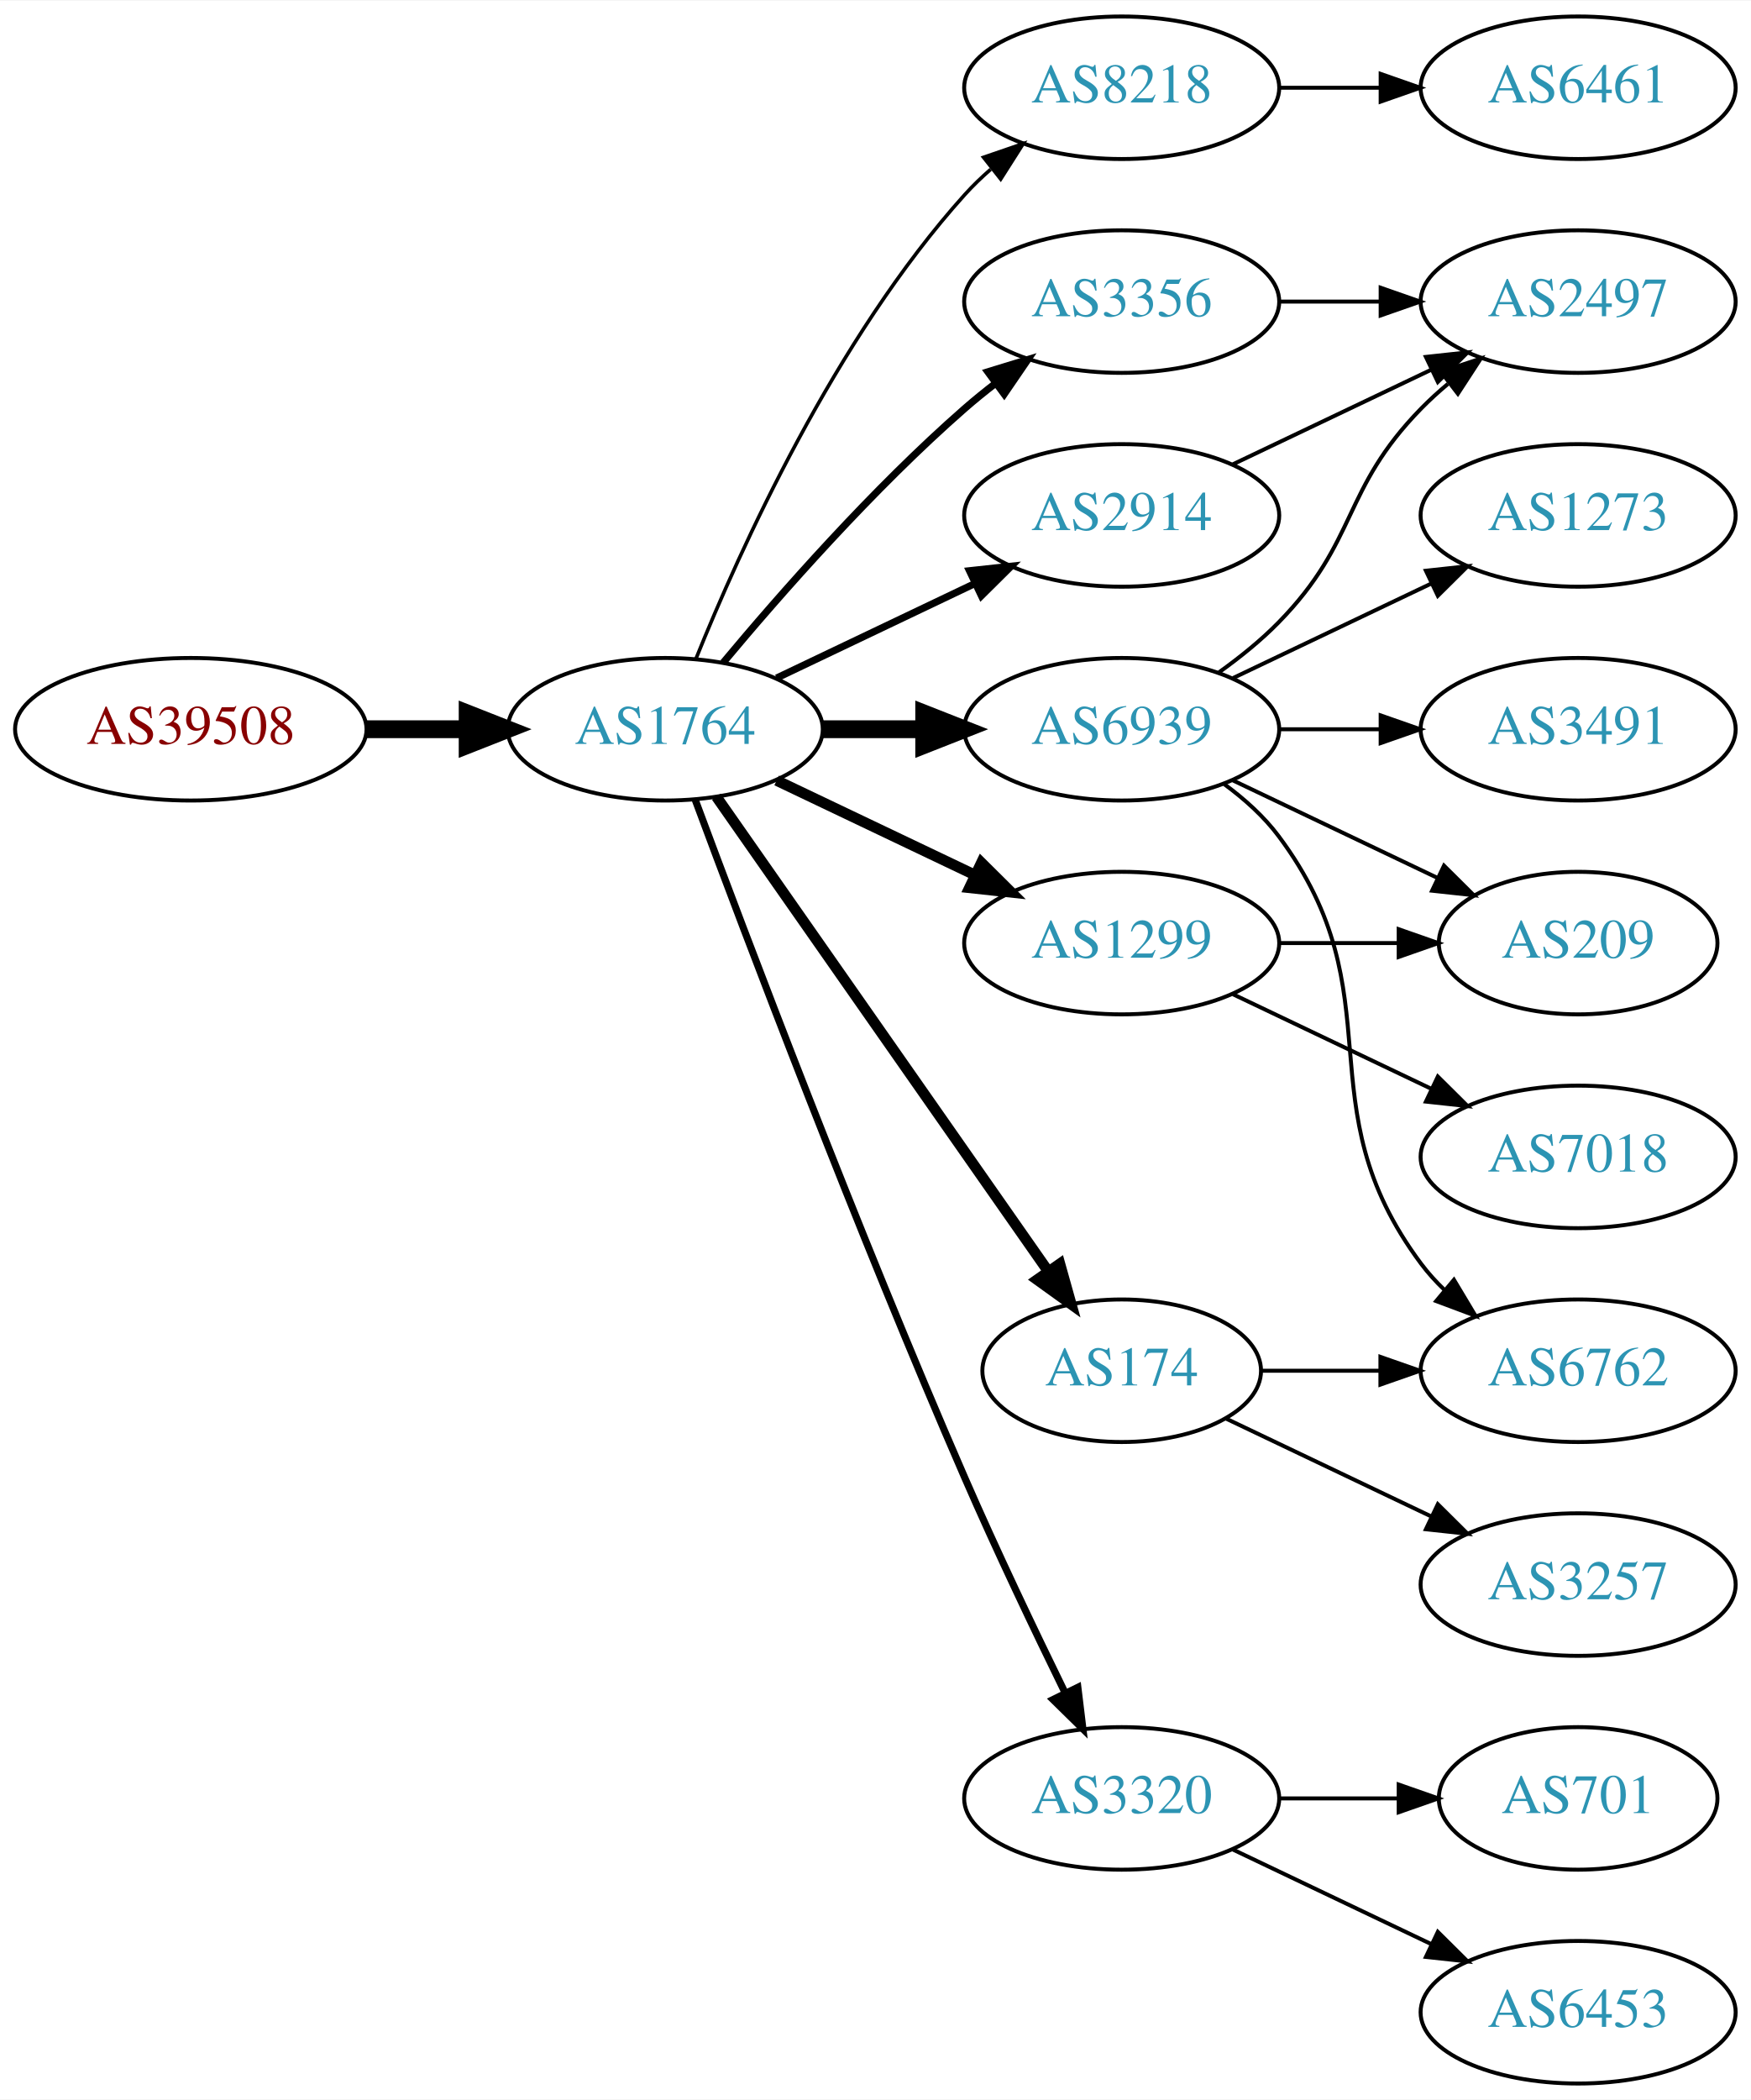
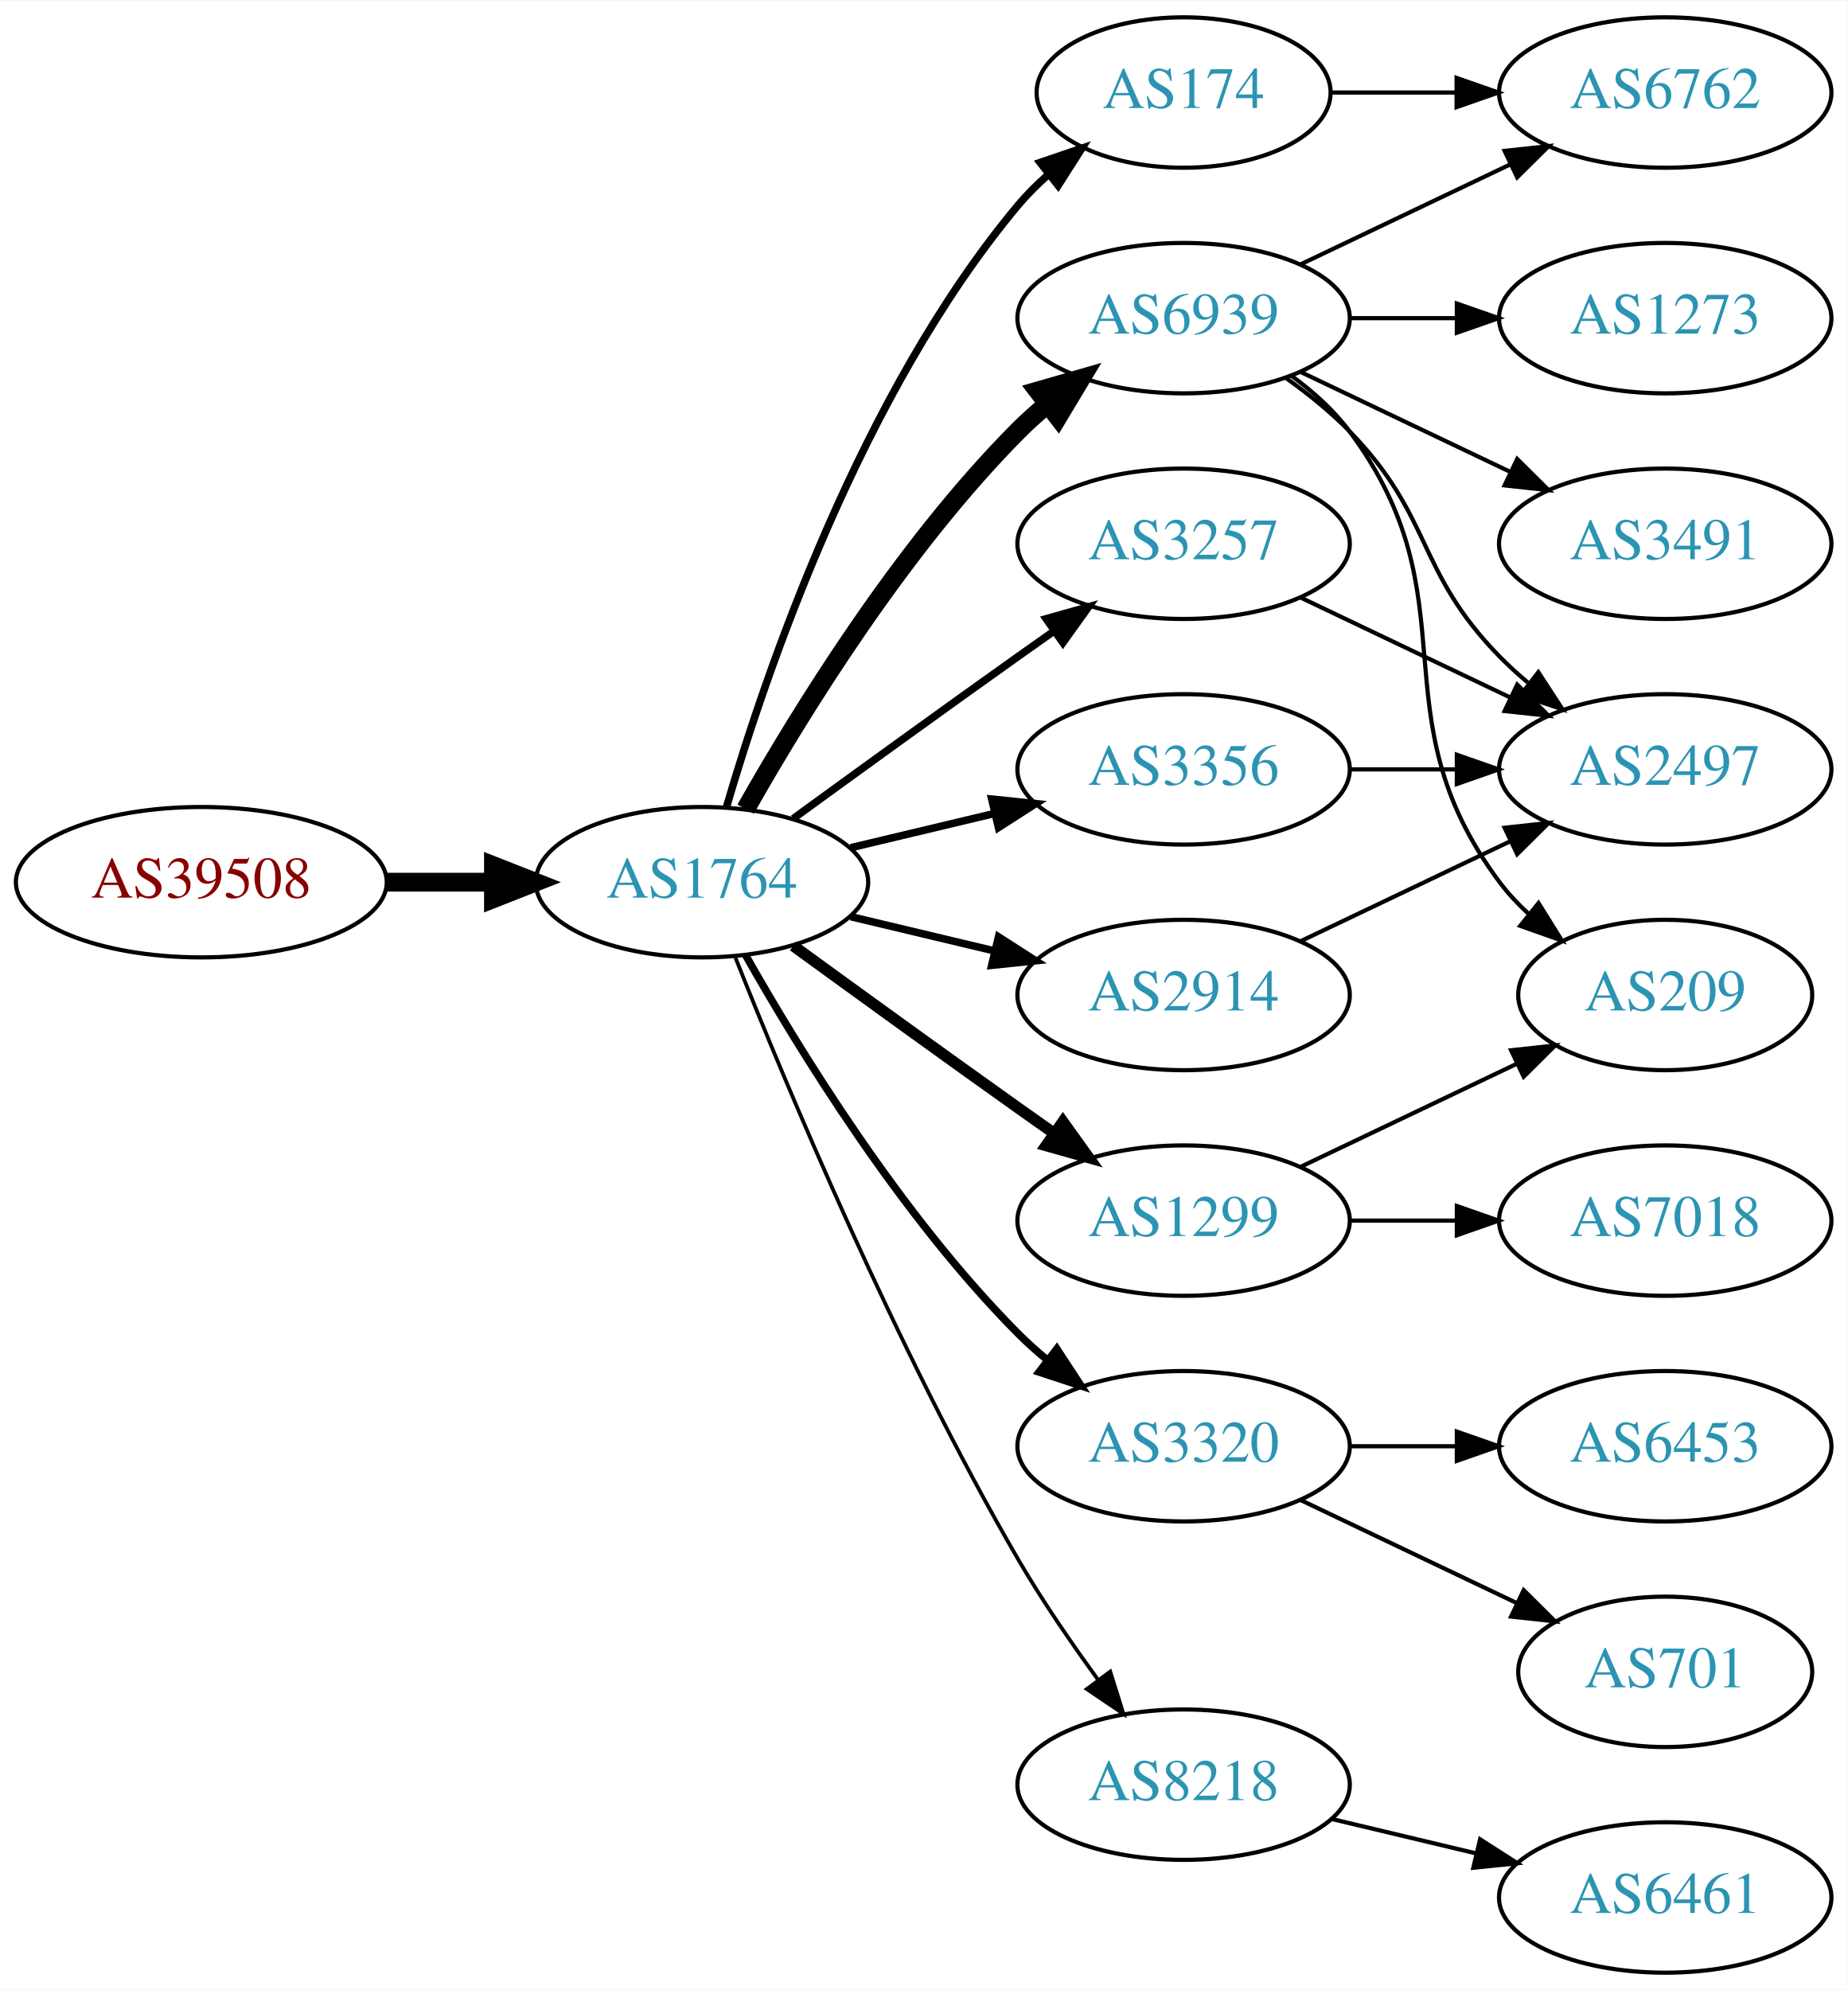
- <svg xmlns="http://www.w3.org/2000/svg" xmlns:xlink="http://www.w3.org/1999/xlink" width="442pt" height="530pt" viewBox="0.00 0.00 442.27 530.00">
-   <g id="graph0" class="graph" transform="scale(1 1) rotate(0) translate(4 526)">
-     <polygon fill="white" stroke="none" points="-4,4 -4,-526 438.271,-526 438.271,4 -4,4" />
+ <svg xmlns="http://www.w3.org/2000/svg" xmlns:xlink="http://www.w3.org/1999/xlink" width="442pt" height="476pt" viewBox="0.00 0.00 442.27 476.00">
+   <g id="graph0" class="graph" transform="scale(1 1) rotate(0) translate(4 472)">
+     <polygon fill="white" stroke="none" points="-4,4 -4,-472 438.271,-472 438.271,4 -4,4" />
    <g id="node1" class="node">
      <g id="a_node1">
        <a xlink:href="/asn/39508" xlink:title="AS39508 ~ AXIANS ICT Austria GmbH [AT]">
-           <ellipse fill="#ffffff" stroke="black" cx="44.196" cy="-342" rx="44.393" ry="18" />
-           <text text-anchor="middle" x="44.196" y="-338.3" font-family="Times,serif" font-size="14.00" fill="#880000">AS39508</text>
+           <ellipse fill="#ffffff" stroke="black" cx="44.196" cy="-261" rx="44.393" ry="18" />
+           <text text-anchor="middle" x="44.196" y="-257.3" font-family="Times,serif" font-size="14.00" fill="#880000">AS39508</text>
        </a>
      </g>
    </g>
    <g id="node2" class="node">
      <g id="a_node2">
        <a xlink:href="/asn/1764" xlink:title="AS1764 ~ NEXTLAYER-AS [AT]">
-           <ellipse fill="#ffffff" stroke="black" cx="164.039" cy="-342" rx="39.794" ry="18" />
-           <text text-anchor="middle" x="164.039" y="-338.3" font-family="Times,serif" font-size="14.00" fill="#2c94b3">AS1764</text>
+           <ellipse fill="#ffffff" stroke="black" cx="164.039" cy="-261" rx="39.794" ry="18" />
+           <text text-anchor="middle" x="164.039" y="-257.3" font-family="Times,serif" font-size="14.00" fill="#2c94b3">AS1764</text>
        </a>
      </g>
    </g>
    <g id="edge1" class="edge">
-       <path fill="none" stroke="black" stroke-width="4.5" d="M88.407,-342C96.72,-342 105.482,-342 113.965,-342" />
-       <polygon fill="black" stroke="black" stroke-width="4.5" points="114.123,-345.938 124.123,-342 114.123,-338.063 114.123,-345.938" />
+       <path fill="none" stroke="black" stroke-width="4.5" d="M88.407,-261C96.72,-261 105.482,-261 113.965,-261" />
+       <polygon fill="black" stroke="black" stroke-width="4.5" points="114.123,-264.938 124.123,-261 114.123,-257.063 114.123,-264.938" />
    </g>
    <g id="node3" class="node">
      <g id="a_node3">
-         <a xlink:href="/asn/8218" xlink:title="AS8218 ~ legacy Neotelecoms [FR]">
-           <ellipse fill="#ffffff" stroke="black" cx="279.332" cy="-504" rx="39.794" ry="18" />
-           <text text-anchor="middle" x="279.332" y="-500.3" font-family="Times,serif" font-size="14.00" fill="#2c94b3">AS8218</text>
+         <a xlink:href="/asn/174" xlink:title="AS174 ~ Cogent Communications [US]">
+           <ellipse fill="#ffffff" stroke="black" cx="279.332" cy="-450" rx="35.194" ry="18" />
+           <text text-anchor="middle" x="279.332" y="-446.3" font-family="Times,serif" font-size="14.00" fill="#2c94b3">AS174</text>
        </a>
      </g>
    </g>
    <g id="edge2" class="edge">
-       <path fill="none" stroke="black" stroke-width="0.9" d="M171.786,-359.787C182.837,-387.243 206.891,-440.578 239.685,-477 241.688,-479.224 243.906,-481.363 246.239,-483.397" />
-       <polygon fill="black" stroke="black" stroke-width="0.9" points="244.437,-486.433 254.458,-489.873 248.769,-480.935 244.437,-486.433" />
+       <path fill="none" stroke="black" stroke-width="1.8" d="M169.913,-279.002C179.227,-310.844 202.043,-377.981 239.685,-423 241.838,-425.574 244.292,-428.017 246.896,-430.303" />
+       <polygon fill="black" stroke="black" stroke-width="1.8" points="244.98,-433.249 255.007,-436.672 249.303,-427.743 244.98,-433.249" />
    </g>
    <g id="node4" class="node">
      <g id="a_node4">
-         <a xlink:href="/asn/6939" xlink:title="AS6939 ~ Hurricane Electric LLC [US]">
+         <a xlink:href="/asn/3257" xlink:title="AS3257 ~ GTT [DE]">
          <ellipse fill="#ffffff" stroke="black" cx="279.332" cy="-342" rx="39.794" ry="18" />
-           <text text-anchor="middle" x="279.332" y="-338.3" font-family="Times,serif" font-size="14.00" fill="#2c94b3">AS6939</text>
+           <text text-anchor="middle" x="279.332" y="-338.3" font-family="Times,serif" font-size="14.00" fill="#2c94b3">AS3257</text>
        </a>
      </g>
    </g>
    <g id="edge3" class="edge">
-       <path fill="none" stroke="black" stroke-width="4.5" d="M203.711,-342C211.914,-342 220.678,-342 229.21,-342" />
-       <polygon fill="black" stroke="black" stroke-width="4.5" points="229.449,-345.938 239.449,-342 229.449,-338.063 229.449,-345.938" />
+       <path fill="none" stroke="black" stroke-width="1.8" d="M185.887,-276.222C200.821,-287.091 221.435,-302.025 239.685,-315 242.506,-317.005 245.449,-319.085 248.397,-321.159" />
+       <polygon fill="black" stroke="black" stroke-width="1.8" points="246.424,-324.05 256.621,-326.926 250.443,-318.319 246.424,-324.05" />
    </g>
    <g id="node5" class="node">
      <g id="a_node5">
-         <a xlink:href="/asn/1299" xlink:title="AS1299 ~ Telia Carrier [EU]">
-           <ellipse fill="#ffffff" stroke="black" cx="279.332" cy="-288" rx="39.794" ry="18" />
-           <text text-anchor="middle" x="279.332" y="-284.3" font-family="Times,serif" font-size="14.00" fill="#2c94b3">AS1299</text>
+         <a xlink:href="/asn/6939" xlink:title="AS6939 ~ Hurricane Electric LLC [US]">
+           <ellipse fill="#ffffff" stroke="black" cx="279.332" cy="-396" rx="39.794" ry="18" />
+           <text text-anchor="middle" x="279.332" y="-392.3" font-family="Times,serif" font-size="14.00" fill="#2c94b3">AS6939</text>
        </a>
      </g>
    </g>
    <g id="edge4" class="edge">
-       <path fill="none" stroke="black" stroke-width="2.7" d="M192.175,-329.066C207.169,-321.919 225.99,-312.948 242.213,-305.215" />
-       <polygon fill="black" stroke="black" stroke-width="2.7" points="243.895,-308.291 251.417,-300.829 240.884,-301.972 243.895,-308.291" />
+       <path fill="none" stroke="black" stroke-width="4.5" d="M174.498,-278.49C187.28,-301.096 211.712,-340.886 239.685,-369 241.796,-371.121 244.092,-373.188 246.477,-375.171" />
+       <polygon fill="black" stroke="black" stroke-width="4.5" points="244.463,-378.589 254.793,-381.556 249.259,-372.343 244.463,-378.589" />
    </g>
    <g id="node6" class="node">
      <g id="a_node6">
-         <a xlink:href="/asn/174" xlink:title="AS174 ~ Cogent Communications [US]">
-           <ellipse fill="#ffffff" stroke="black" cx="279.332" cy="-180" rx="35.194" ry="18" />
-           <text text-anchor="middle" x="279.332" y="-176.3" font-family="Times,serif" font-size="14.00" fill="#2c94b3">AS174</text>
+         <a xlink:href="/asn/3356" xlink:title="AS3356 ~ Level 3 Parent, LLC [US]">
+           <ellipse fill="#ffffff" stroke="black" cx="279.332" cy="-288" rx="39.794" ry="18" />
+           <text text-anchor="middle" x="279.332" y="-284.3" font-family="Times,serif" font-size="14.00" fill="#2c94b3">AS3356</text>
        </a>
      </g>
    </g>
    <g id="edge5" class="edge">
-       <path fill="none" stroke="black" stroke-width="2.7" d="M176.949,-324.969C196.975,-296.334 237.481,-238.412 260.775,-205.104" />
-       <polygon fill="black" stroke="black" stroke-width="2.7" points="263.718,-207.003 266.581,-196.802 257.982,-202.991 263.718,-207.003" />
+       <path fill="none" stroke="black" stroke-width="1.8" d="M199.646,-269.248C210.517,-271.838 222.671,-274.735 234.114,-277.462" />
+       <polygon fill="black" stroke="black" stroke-width="1.8" points="233.397,-280.889 243.936,-279.803 235.02,-274.08 233.397,-280.889" />
    </g>
    <g id="node7" class="node">
      <g id="a_node7">
-         <a xlink:href="/asn/2914" xlink:title="AS2914 ~ NTT America, Inc. [US]">
-           <ellipse fill="#ffffff" stroke="black" cx="279.332" cy="-396" rx="39.794" ry="18" />
-           <text text-anchor="middle" x="279.332" y="-392.3" font-family="Times,serif" font-size="14.00" fill="#2c94b3">AS2914</text>
+         <a xlink:href="/asn/3320" xlink:title="AS3320 ~ DTAG [DE]">
+           <ellipse fill="#ffffff" stroke="black" cx="279.332" cy="-126" rx="39.794" ry="18" />
+           <text text-anchor="middle" x="279.332" y="-122.3" font-family="Times,serif" font-size="14.00" fill="#2c94b3">AS3320</text>
        </a>
      </g>
    </g>
    <g id="edge6" class="edge">
-       <path fill="none" stroke="black" stroke-width="1.8" d="M192.175,-354.934C207.169,-362.081 225.99,-371.052 242.213,-378.785" />
-       <polygon fill="black" stroke="black" stroke-width="1.8" points="240.884,-382.028 251.417,-383.171 243.895,-375.709 240.884,-382.028" />
+       <path fill="none" stroke="black" stroke-width="1.8" d="M174.498,-243.51C187.28,-220.904 211.712,-181.114 239.685,-153 241.796,-150.879 244.092,-148.812 246.477,-146.829" />
+       <polygon fill="black" stroke="black" stroke-width="1.8" points="248.993,-149.31 254.793,-140.444 244.73,-143.758 248.993,-149.31" />
    </g>
    <g id="node8" class="node">
      <g id="a_node8">
-         <a xlink:href="/asn/3356" xlink:title="AS3356 ~ Level 3 Parent, LLC [US]">
-           <ellipse fill="#ffffff" stroke="black" cx="279.332" cy="-450" rx="39.794" ry="18" />
-           <text text-anchor="middle" x="279.332" y="-446.3" font-family="Times,serif" font-size="14.00" fill="#2c94b3">AS3356</text>
+         <a xlink:href="/asn/2914" xlink:title="AS2914 ~ NTT America, Inc. [US]">
+           <ellipse fill="#ffffff" stroke="black" cx="279.332" cy="-234" rx="39.794" ry="18" />
+           <text text-anchor="middle" x="279.332" y="-230.3" font-family="Times,serif" font-size="14.00" fill="#2c94b3">AS2914</text>
        </a>
      </g>
    </g>
    <g id="edge7" class="edge">
-       <path fill="none" stroke="black" stroke-width="1.8" d="M178.669,-358.817C192.951,-375.929 216.498,-402.745 239.685,-423 242.151,-425.154 244.789,-427.294 247.487,-429.372" />
-       <polygon fill="black" stroke="black" stroke-width="1.8" points="245.512,-432.264 255.641,-435.37 249.66,-426.625 245.512,-432.264" />
+       <path fill="none" stroke="black" stroke-width="1.8" d="M199.646,-252.752C210.517,-250.162 222.671,-247.265 234.114,-244.538" />
+       <polygon fill="black" stroke="black" stroke-width="1.8" points="235.02,-247.92 243.936,-242.197 233.397,-241.111 235.02,-247.92" />
    </g>
    <g id="node9" class="node">
      <g id="a_node9">
-         <a xlink:href="/asn/3320" xlink:title="AS3320 ~ DTAG [DE]">
-           <ellipse fill="#ffffff" stroke="black" cx="279.332" cy="-72" rx="39.794" ry="18" />
-           <text text-anchor="middle" x="279.332" y="-68.3" font-family="Times,serif" font-size="14.00" fill="#2c94b3">AS3320</text>
+         <a xlink:href="/asn/8218" xlink:title="AS8218 ~ legacy Neotelecoms [FR]">
+           <ellipse fill="#ffffff" stroke="black" cx="279.332" cy="-45" rx="39.794" ry="18" />
+           <text text-anchor="middle" x="279.332" y="-41.3" font-family="Times,serif" font-size="14.00" fill="#2c94b3">AS8218</text>
        </a>
      </g>
    </g>
    <g id="edge8" class="edge">
-       <path fill="none" stroke="black" stroke-width="1.8" d="M171.632,-324.113C184.176,-290.364 212.644,-215.104 239.685,-153 247.669,-134.663 257.363,-114.351 265.044,-98.654" />
-       <polygon fill="black" stroke="black" stroke-width="1.8" points="268.257,-100.053 269.534,-89.536 261.976,-96.961 268.257,-100.053" />
+       <path fill="none" stroke="black" stroke-width="0.9" d="M172.042,-242.949C184.169,-212.43 210.587,-149.067 239.685,-99 245.392,-89.181 252.43,-78.922 258.929,-70.016" />
+       <polygon fill="black" stroke="black" stroke-width="0.9" points="261.77,-72.061 264.934,-61.95 256.155,-67.881 261.77,-72.061" />
    </g>
    <g id="node10" class="node">
      <g id="a_node10">
-         <a xlink:href="/asn/6461" xlink:title="AS6461 ~ Zayo Bandwidth [US]">
-           <ellipse fill="#ffffff" stroke="black" cx="394.625" cy="-504" rx="39.794" ry="18" />
-           <text text-anchor="middle" x="394.625" y="-500.3" font-family="Times,serif" font-size="14.00" fill="#2c94b3">AS6461</text>
+         <a xlink:href="/asn/1299" xlink:title="AS1299 ~ Telia Carrier [EU]">
+           <ellipse fill="#ffffff" stroke="black" cx="279.332" cy="-180" rx="39.794" ry="18" />
+           <text text-anchor="middle" x="279.332" y="-176.3" font-family="Times,serif" font-size="14.00" fill="#2c94b3">AS1299</text>
        </a>
      </g>
    </g>
    <g id="edge9" class="edge">
-       <path fill="none" stroke="black" d="M319.004,-504C327.207,-504 335.971,-504 344.503,-504" />
-       <polygon fill="black" stroke="black" points="344.742,-507.5 354.742,-504 344.742,-500.5 344.742,-507.5" />
+       <path fill="none" stroke="black" stroke-width="2.7" d="M185.887,-245.778C200.821,-234.909 221.435,-219.975 239.685,-207 242.506,-204.995 245.449,-202.915 248.397,-200.841" />
+       <polygon fill="black" stroke="black" stroke-width="2.7" points="250.443,-203.681 256.621,-195.074 246.424,-197.95 250.443,-203.681" />
    </g>
    <g id="node11" class="node">
      <g id="a_node11">
-         <a xlink:href="/asn/2497" xlink:title="AS2497 ~ Internet Initiative Japan Inc. [JP]">
+         <a xlink:href="/asn/6762" xlink:title="AS6762 ~ TELECOM ITALIA SPARKLE S.p.A. [IT]">
          <ellipse fill="#ffffff" stroke="black" cx="394.625" cy="-450" rx="39.794" ry="18" />
-           <text text-anchor="middle" x="394.625" y="-446.3" font-family="Times,serif" font-size="14.00" fill="#2c94b3">AS2497</text>
+           <text text-anchor="middle" x="394.625" y="-446.3" font-family="Times,serif" font-size="14.00" fill="#2c94b3">AS6762</text>
        </a>
      </g>
    </g>
    <g id="edge10" class="edge">
-       <path fill="none" stroke="black" d="M303.926,-356.389C309.182,-360.148 314.513,-364.437 318.978,-369 339.151,-389.617 334.806,-402.383 354.978,-423 357.071,-425.139 359.354,-427.218 361.731,-429.21" />
-       <polygon fill="black" stroke="black" points="359.974,-432.275 370.031,-435.611 364.249,-426.732 359.974,-432.275" />
+       <path fill="none" stroke="black" d="M314.631,-450C324.008,-450 334.358,-450 344.393,-450" />
+       <polygon fill="black" stroke="black" points="344.681,-453.5 354.681,-450 344.681,-446.5 344.681,-453.5" />
    </g>
    <g id="node12" class="node">
      <g id="a_node12">
-         <a xlink:href="/asn/209" xlink:title="AS209 ~ CenturyLink Communications, LLC [US]">
-           <ellipse fill="#ffffff" stroke="black" cx="394.625" cy="-288" rx="35.194" ry="18" />
-           <text text-anchor="middle" x="394.625" y="-284.3" font-family="Times,serif" font-size="14.00" fill="#2c94b3">AS209</text>
+         <a xlink:href="/asn/2497" xlink:title="AS2497 ~ Internet Initiative Japan Inc. [JP]">
+           <ellipse fill="#ffffff" stroke="black" cx="394.625" cy="-288" rx="39.794" ry="18" />
+           <text text-anchor="middle" x="394.625" y="-284.3" font-family="Times,serif" font-size="14.00" fill="#2c94b3">AS2497</text>
        </a>
      </g>
    </g>
    <g id="edge11" class="edge">
-       <path fill="none" stroke="black" d="M307.468,-329.066C322.9,-321.71 342.385,-312.423 358.92,-304.541" />
-       <polygon fill="black" stroke="black" points="360.741,-307.551 368.262,-300.089 357.729,-301.232 360.741,-307.551" />
+       <path fill="none" stroke="black" d="M307.468,-329.066C322.462,-321.919 341.283,-312.948 357.506,-305.215" />
+       <polygon fill="black" stroke="black" points="359.188,-308.291 366.71,-300.829 356.177,-301.972 359.188,-308.291" />
+     </g>
+     <g id="edge13" class="edge">
+       <path fill="none" stroke="black" d="M307.468,-408.934C322.462,-416.081 341.283,-425.052 357.506,-432.785" />
+       <polygon fill="black" stroke="black" points="356.177,-436.028 366.71,-437.171 359.188,-429.709 356.177,-436.028" />
+     </g>
+     <g id="edge12" class="edge">
+       <path fill="none" stroke="black" d="M303.926,-381.611C309.182,-377.852 314.513,-373.563 318.978,-369 339.151,-348.383 334.806,-335.617 354.978,-315 357.071,-312.861 359.354,-310.782 361.731,-308.79" />
+       <polygon fill="black" stroke="black" points="364.249,-311.268 370.031,-302.389 359.974,-305.725 364.249,-311.268" />
    </g>
    <g id="node13" class="node">
      <g id="a_node13">
+         <a xlink:href="/asn/3491" xlink:title="AS3491 ~ PCCW Global, Inc. [US]">
+           <ellipse fill="#ffffff" stroke="black" cx="394.625" cy="-342" rx="39.794" ry="18" />
+           <text text-anchor="middle" x="394.625" y="-338.3" font-family="Times,serif" font-size="14.00" fill="#2c94b3">AS3491</text>
+         </a>
+       </g>
+     </g>
+     <g id="edge14" class="edge">
+       <path fill="none" stroke="black" d="M307.468,-383.066C322.462,-375.919 341.283,-366.948 357.506,-359.215" />
+       <polygon fill="black" stroke="black" points="359.188,-362.291 366.71,-354.829 356.177,-355.972 359.188,-362.291" />
+     </g>
+     <g id="node14" class="node">
+       <g id="a_node14">
+         <a xlink:href="/asn/209" xlink:title="AS209 ~ CenturyLink Communications, LLC [US]">
+           <ellipse fill="#ffffff" stroke="black" cx="394.625" cy="-234" rx="35.194" ry="18" />
+           <text text-anchor="middle" x="394.625" y="-230.3" font-family="Times,serif" font-size="14.00" fill="#2c94b3">AS209</text>
+         </a>
+       </g>
+     </g>
+     <g id="edge15" class="edge">
+       <path fill="none" stroke="black" d="M305.262,-382.118C310.338,-378.389 315.256,-373.984 318.978,-369 349.249,-328.458 324.707,-301.542 354.978,-261 356.986,-258.311 359.342,-255.791 361.883,-253.454" />
+       <polygon fill="black" stroke="black" points="364.297,-256.004 369.898,-247.011 359.912,-250.548 364.297,-256.004" />
+     </g>
+     <g id="node15" class="node">
+       <g id="a_node15">
        <a xlink:href="/asn/1273" xlink:title="AS1273 ~ Vodafone Group PLC [EU]">
          <ellipse fill="#ffffff" stroke="black" cx="394.625" cy="-396" rx="39.794" ry="18" />
          <text text-anchor="middle" x="394.625" y="-392.3" font-family="Times,serif" font-size="14.00" fill="#2c94b3">AS1273</text>
        </a>
      </g>
    </g>
-     <g id="edge12" class="edge">
-       <path fill="none" stroke="black" d="M307.468,-354.934C322.462,-362.081 341.283,-371.052 357.506,-378.785" />
-       <polygon fill="black" stroke="black" points="356.177,-382.028 366.71,-383.171 359.188,-375.709 356.177,-382.028" />
-     </g>
-     <g id="node14" class="node">
-       <g id="a_node14">
-         <a xlink:href="/asn/6762" xlink:title="AS6762 ~ TELECOM ITALIA SPARKLE S.p.A. [IT]">
-           <ellipse fill="#ffffff" stroke="black" cx="394.625" cy="-180" rx="39.794" ry="18" />
-           <text text-anchor="middle" x="394.625" y="-176.3" font-family="Times,serif" font-size="14.00" fill="#2c94b3">AS6762</text>
-         </a>
-       </g>
-     </g>
-     <g id="edge13" class="edge">
-       <path fill="none" stroke="black" d="M305.262,-328.118C310.338,-324.389 315.256,-319.984 318.978,-315 349.249,-274.458 324.707,-247.542 354.978,-207 356.723,-204.664 358.73,-202.455 360.893,-200.383" />
-       <polygon fill="black" stroke="black" points="363.253,-202.973 368.694,-193.882 358.771,-197.595 363.253,-202.973" />
-     </g>
-     <g id="node15" class="node">
-       <g id="a_node15">
-         <a xlink:href="/asn/3491" xlink:title="AS3491 ~ PCCW Global, Inc. [US]">
-           <ellipse fill="#ffffff" stroke="black" cx="394.625" cy="-342" rx="39.794" ry="18" />
-           <text text-anchor="middle" x="394.625" y="-338.3" font-family="Times,serif" font-size="14.00" fill="#2c94b3">AS3491</text>
-         </a>
-       </g>
-     </g>
-     <g id="edge14" class="edge">
-       <path fill="none" stroke="black" d="M319.004,-342C327.207,-342 335.971,-342 344.503,-342" />
-       <polygon fill="black" stroke="black" points="344.742,-345.5 354.742,-342 344.742,-338.5 344.742,-345.5" />
-     </g>
-     <g id="edge15" class="edge">
-       <path fill="none" stroke="black" d="M319.004,-288C328.709,-288 339.2,-288 349.163,-288" />
-       <polygon fill="black" stroke="black" points="349.299,-291.5 359.299,-288 349.299,-284.5 349.299,-291.5" />
+     <g id="edge16" class="edge">
+       <path fill="none" stroke="black" d="M319.004,-396C327.207,-396 335.971,-396 344.503,-396" />
+       <polygon fill="black" stroke="black" points="344.742,-399.5 354.742,-396 344.742,-392.5 344.742,-399.5" />
+     </g>
+     <g id="edge17" class="edge">
+       <path fill="none" stroke="black" d="M319.004,-288C327.207,-288 335.971,-288 344.503,-288" />
+       <polygon fill="black" stroke="black" points="344.742,-291.5 354.742,-288 344.742,-284.5 344.742,-291.5" />
    </g>
    <g id="node16" class="node">
      <g id="a_node16">
-         <a xlink:href="/asn/7018" xlink:title="AS7018 ~ AT&amp;T Services, Inc. [US]">
-           <ellipse fill="#ffffff" stroke="black" cx="394.625" cy="-234" rx="39.794" ry="18" />
-           <text text-anchor="middle" x="394.625" y="-230.3" font-family="Times,serif" font-size="14.00" fill="#2c94b3">AS7018</text>
-         </a>
-       </g>
-     </g>
-     <g id="edge16" class="edge">
-       <path fill="none" stroke="black" d="M307.468,-275.066C322.462,-267.919 341.283,-258.948 357.506,-251.215" />
-       <polygon fill="black" stroke="black" points="359.188,-254.291 366.71,-246.829 356.177,-247.972 359.188,-254.291" />
-     </g>
-     <g id="edge17" class="edge">
-       <path fill="none" stroke="black" d="M314.631,-180C324.008,-180 334.358,-180 344.393,-180" />
-       <polygon fill="black" stroke="black" points="344.681,-183.5 354.681,-180 344.681,-176.5 344.681,-183.5" />
-     </g>
-     <g id="node17" class="node">
-       <g id="a_node17">
-         <a xlink:href="/asn/3257" xlink:title="AS3257 ~ GTT [DE]">
-           <ellipse fill="#ffffff" stroke="black" cx="394.625" cy="-126" rx="39.794" ry="18" />
-           <text text-anchor="middle" x="394.625" y="-122.3" font-family="Times,serif" font-size="14.00" fill="#2c94b3">AS3257</text>
-         </a>
-       </g>
-     </g>
-     <g id="edge18" class="edge">
-       <path fill="none" stroke="black" d="M305.757,-167.881C321.059,-160.587 340.783,-151.186 357.665,-143.14" />
-       <polygon fill="black" stroke="black" points="359.184,-146.293 366.705,-138.831 356.172,-139.974 359.184,-146.293" />
-     </g>
-     <g id="edge20" class="edge">
-       <path fill="none" stroke="black" d="M307.468,-408.934C322.462,-416.081 341.283,-425.052 357.506,-432.785" />
-       <polygon fill="black" stroke="black" points="356.177,-436.028 366.71,-437.171 359.188,-429.709 356.177,-436.028" />
-     </g>
-     <g id="edge19" class="edge">
-       <path fill="none" stroke="black" d="M319.004,-450C327.207,-450 335.971,-450 344.503,-450" />
-       <polygon fill="black" stroke="black" points="344.742,-453.5 354.742,-450 344.742,-446.5 344.742,-453.5" />
-     </g>
-     <g id="node18" class="node">
-       <g id="a_node18">
        <a xlink:href="/asn/701" xlink:title="AS701 ~ UUNET [US]">
          <ellipse fill="#ffffff" stroke="black" cx="394.625" cy="-72" rx="35.194" ry="18" />
          <text text-anchor="middle" x="394.625" y="-68.3" font-family="Times,serif" font-size="14.00" fill="#2c94b3">AS701</text>
        </a>
      </g>
    </g>
+     <g id="edge18" class="edge">
+       <path fill="none" stroke="black" d="M307.468,-113.066C322.9,-105.71 342.385,-96.423 358.92,-88.541" />
+       <polygon fill="black" stroke="black" points="360.741,-91.551 368.262,-84.089 357.729,-85.232 360.741,-91.551" />
+     </g>
+     <g id="node17" class="node">
+       <g id="a_node17">
+         <a xlink:href="/asn/6453" xlink:title="AS6453 ~ TATA COMMUNICATIONS (AMERICA) INC [US]">
+           <ellipse fill="#ffffff" stroke="black" cx="394.625" cy="-126" rx="39.794" ry="18" />
+           <text text-anchor="middle" x="394.625" y="-122.3" font-family="Times,serif" font-size="14.00" fill="#2c94b3">AS6453</text>
+         </a>
+       </g>
+     </g>
+     <g id="edge19" class="edge">
+       <path fill="none" stroke="black" d="M319.004,-126C327.207,-126 335.971,-126 344.503,-126" />
+       <polygon fill="black" stroke="black" points="344.742,-129.5 354.742,-126 344.742,-122.5 344.742,-129.5" />
+     </g>
+     <g id="edge20" class="edge">
+       <path fill="none" stroke="black" d="M307.468,-246.934C322.462,-254.081 341.283,-263.052 357.506,-270.785" />
+       <polygon fill="black" stroke="black" points="356.177,-274.028 366.71,-275.171 359.188,-267.709 356.177,-274.028" />
+     </g>
+     <g id="node18" class="node">
+       <g id="a_node18">
+         <a xlink:href="/asn/6461" xlink:title="AS6461 ~ Zayo Bandwidth [US]">
+           <ellipse fill="#ffffff" stroke="black" cx="394.625" cy="-18" rx="39.794" ry="18" />
+           <text text-anchor="middle" x="394.625" y="-14.3" font-family="Times,serif" font-size="14.00" fill="#2c94b3">AS6461</text>
+         </a>
+       </g>
+     </g>
    <g id="edge21" class="edge">
-       <path fill="none" stroke="black" d="M319.004,-72C328.709,-72 339.2,-72 349.163,-72" />
-       <polygon fill="black" stroke="black" points="349.299,-75.5 359.299,-72 349.299,-68.5 349.299,-75.5" />
+       <path fill="none" stroke="black" d="M314.939,-36.752C325.81,-34.162 337.964,-31.265 349.407,-28.538" />
+       <polygon fill="black" stroke="black" points="350.313,-31.92 359.229,-26.197 348.69,-25.111 350.313,-31.92" />
+     </g>
+     <g id="edge22" class="edge">
+       <path fill="none" stroke="black" d="M307.468,-192.934C322.9,-200.29 342.385,-209.577 358.92,-217.459" />
+       <polygon fill="black" stroke="black" points="357.729,-220.768 368.262,-221.911 360.741,-214.449 357.729,-220.768" />
    </g>
    <g id="node19" class="node">
      <g id="a_node19">
-         <a xlink:href="/asn/6453" xlink:title="AS6453 ~ TATA COMMUNICATIONS (AMERICA) INC [US]">
-           <ellipse fill="#ffffff" stroke="black" cx="394.625" cy="-18" rx="39.794" ry="18" />
-           <text text-anchor="middle" x="394.625" y="-14.3" font-family="Times,serif" font-size="14.00" fill="#2c94b3">AS6453</text>
-         </a>
-       </g>
-     </g>
-     <g id="edge22" class="edge">
-       <path fill="none" stroke="black" d="M307.468,-59.066C322.462,-51.919 341.283,-42.948 357.506,-35.215" />
-       <polygon fill="black" stroke="black" points="359.188,-38.291 366.71,-30.829 356.177,-31.972 359.188,-38.291" />
+         <a xlink:href="/asn/7018" xlink:title="AS7018 ~ AT&amp;T Services, Inc. [US]">
+           <ellipse fill="#ffffff" stroke="black" cx="394.625" cy="-180" rx="39.794" ry="18" />
+           <text text-anchor="middle" x="394.625" y="-176.3" font-family="Times,serif" font-size="14.00" fill="#2c94b3">AS7018</text>
+         </a>
+       </g>
+     </g>
+     <g id="edge23" class="edge">
+       <path fill="none" stroke="black" d="M319.004,-180C327.207,-180 335.971,-180 344.503,-180" />
+       <polygon fill="black" stroke="black" points="344.742,-183.5 354.742,-180 344.742,-176.5 344.742,-183.5" />
    </g>
  </g>
</svg>
